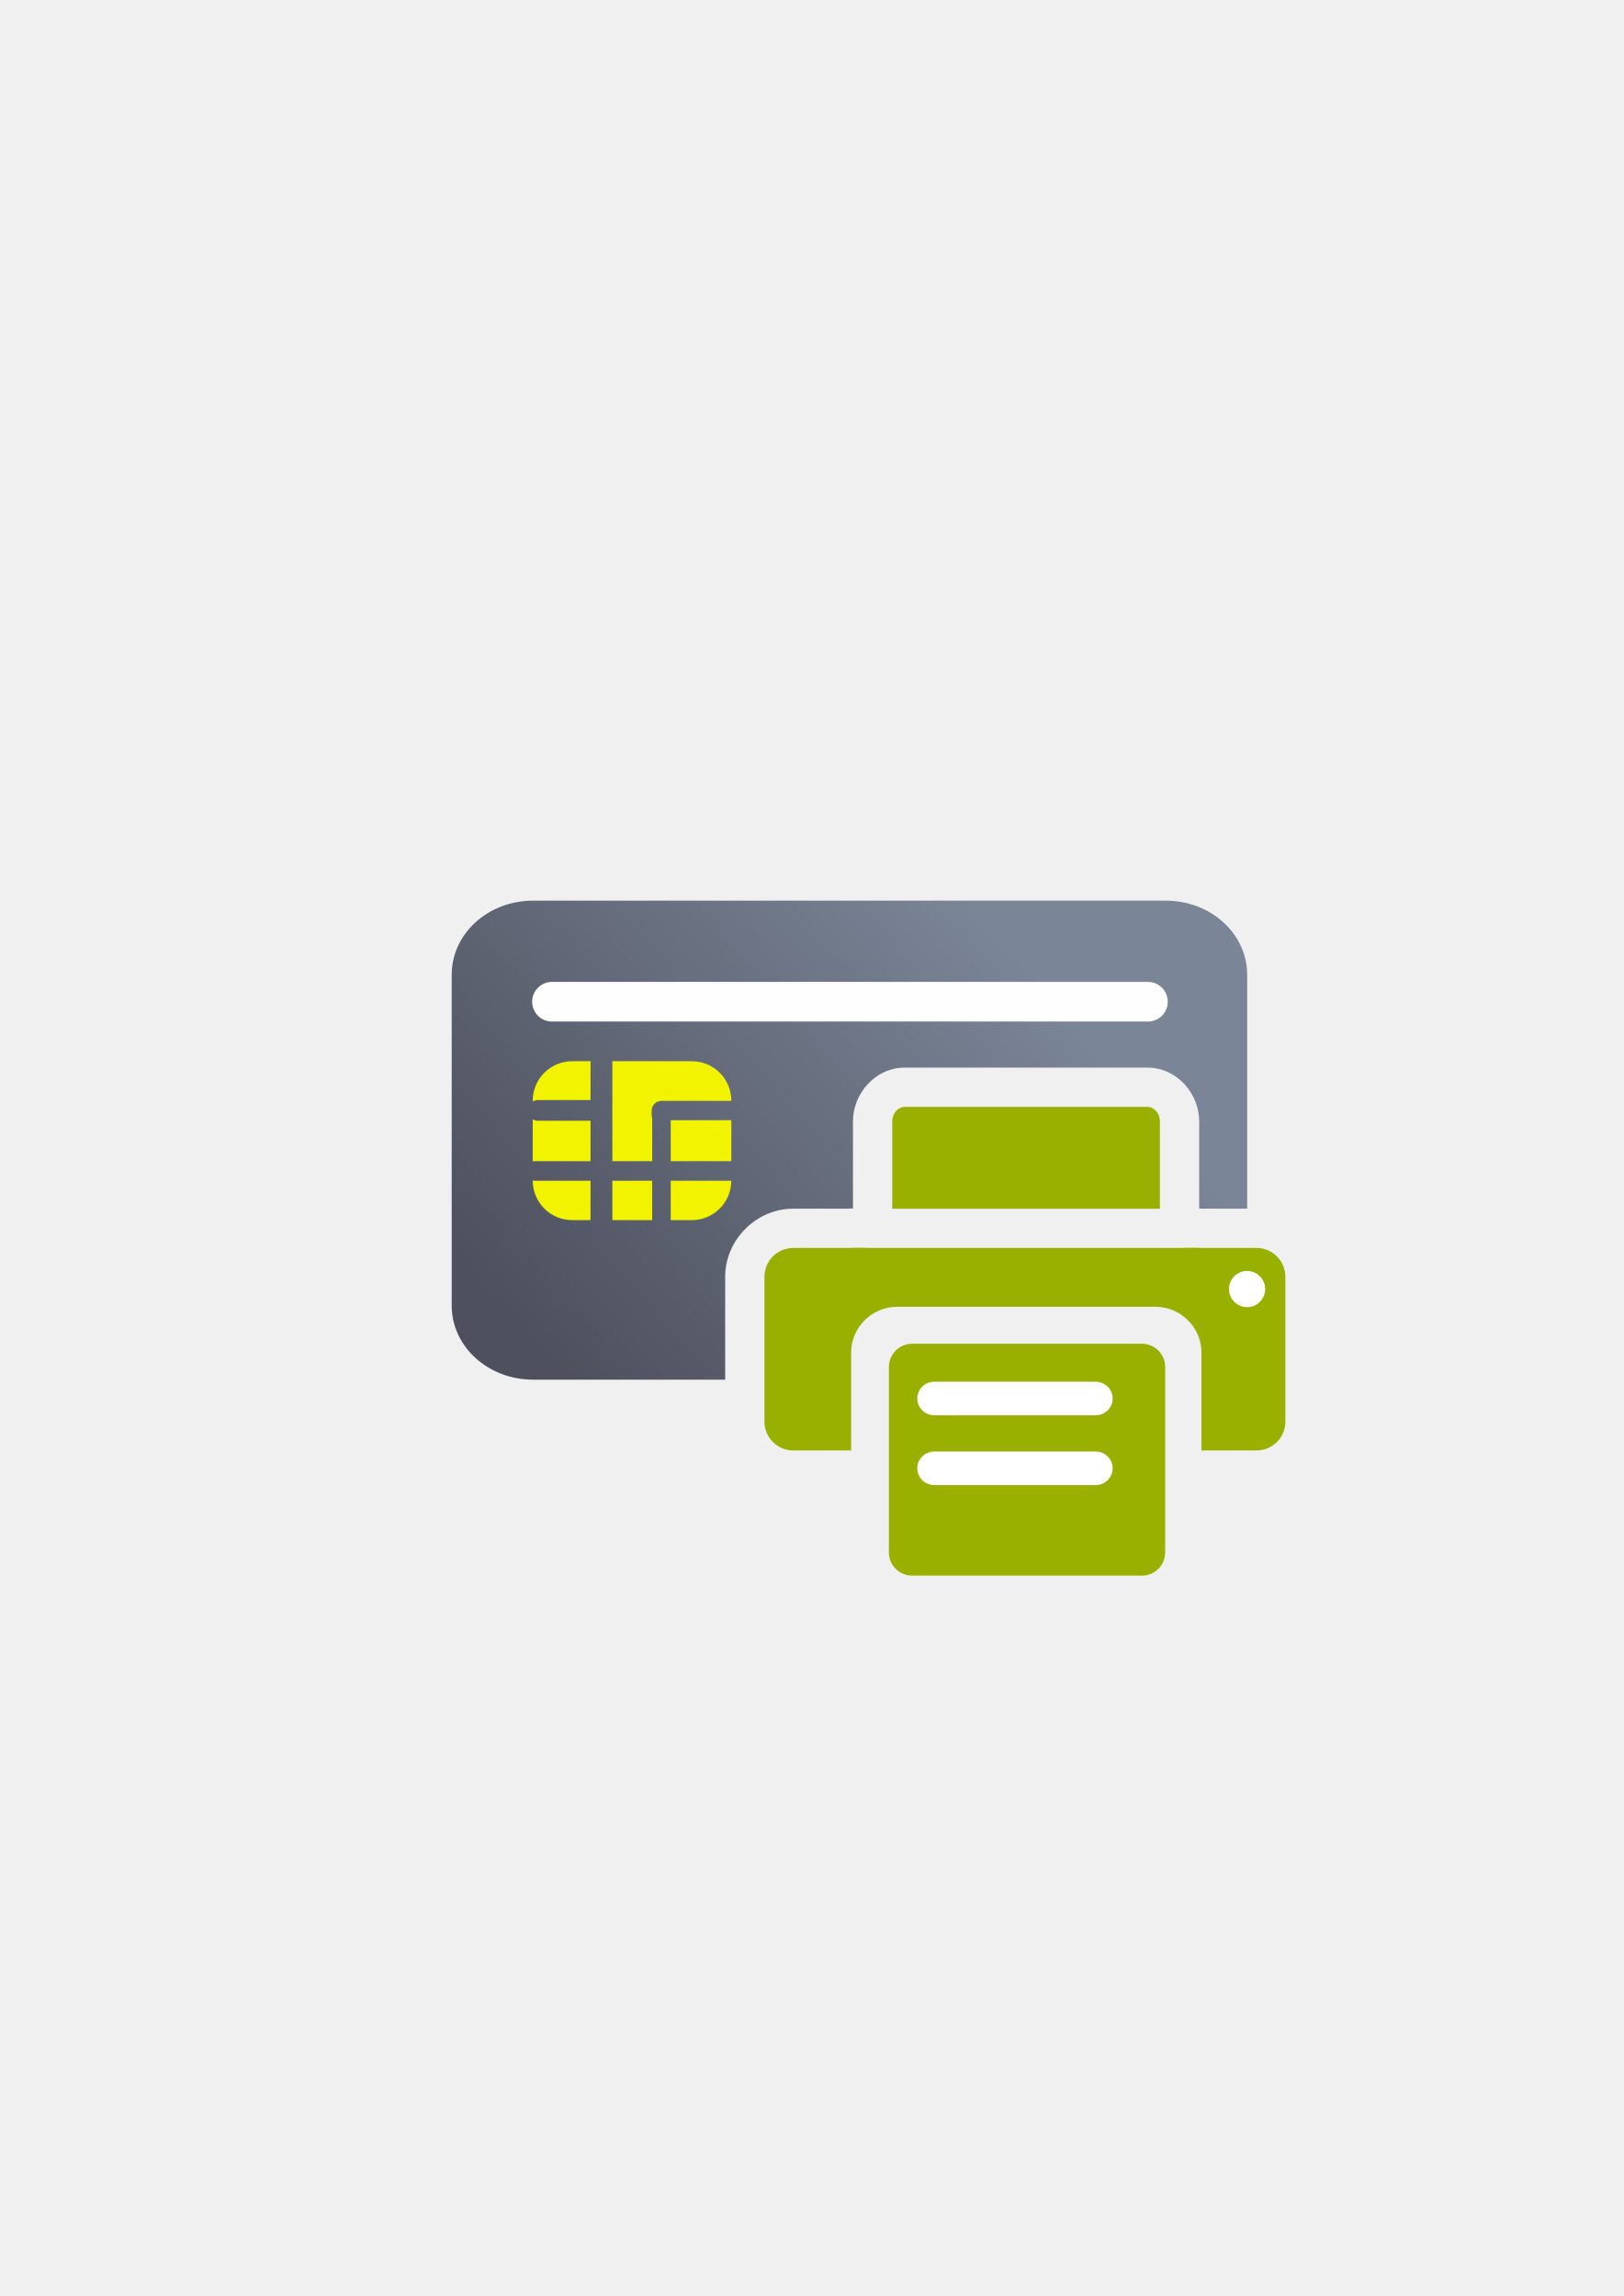
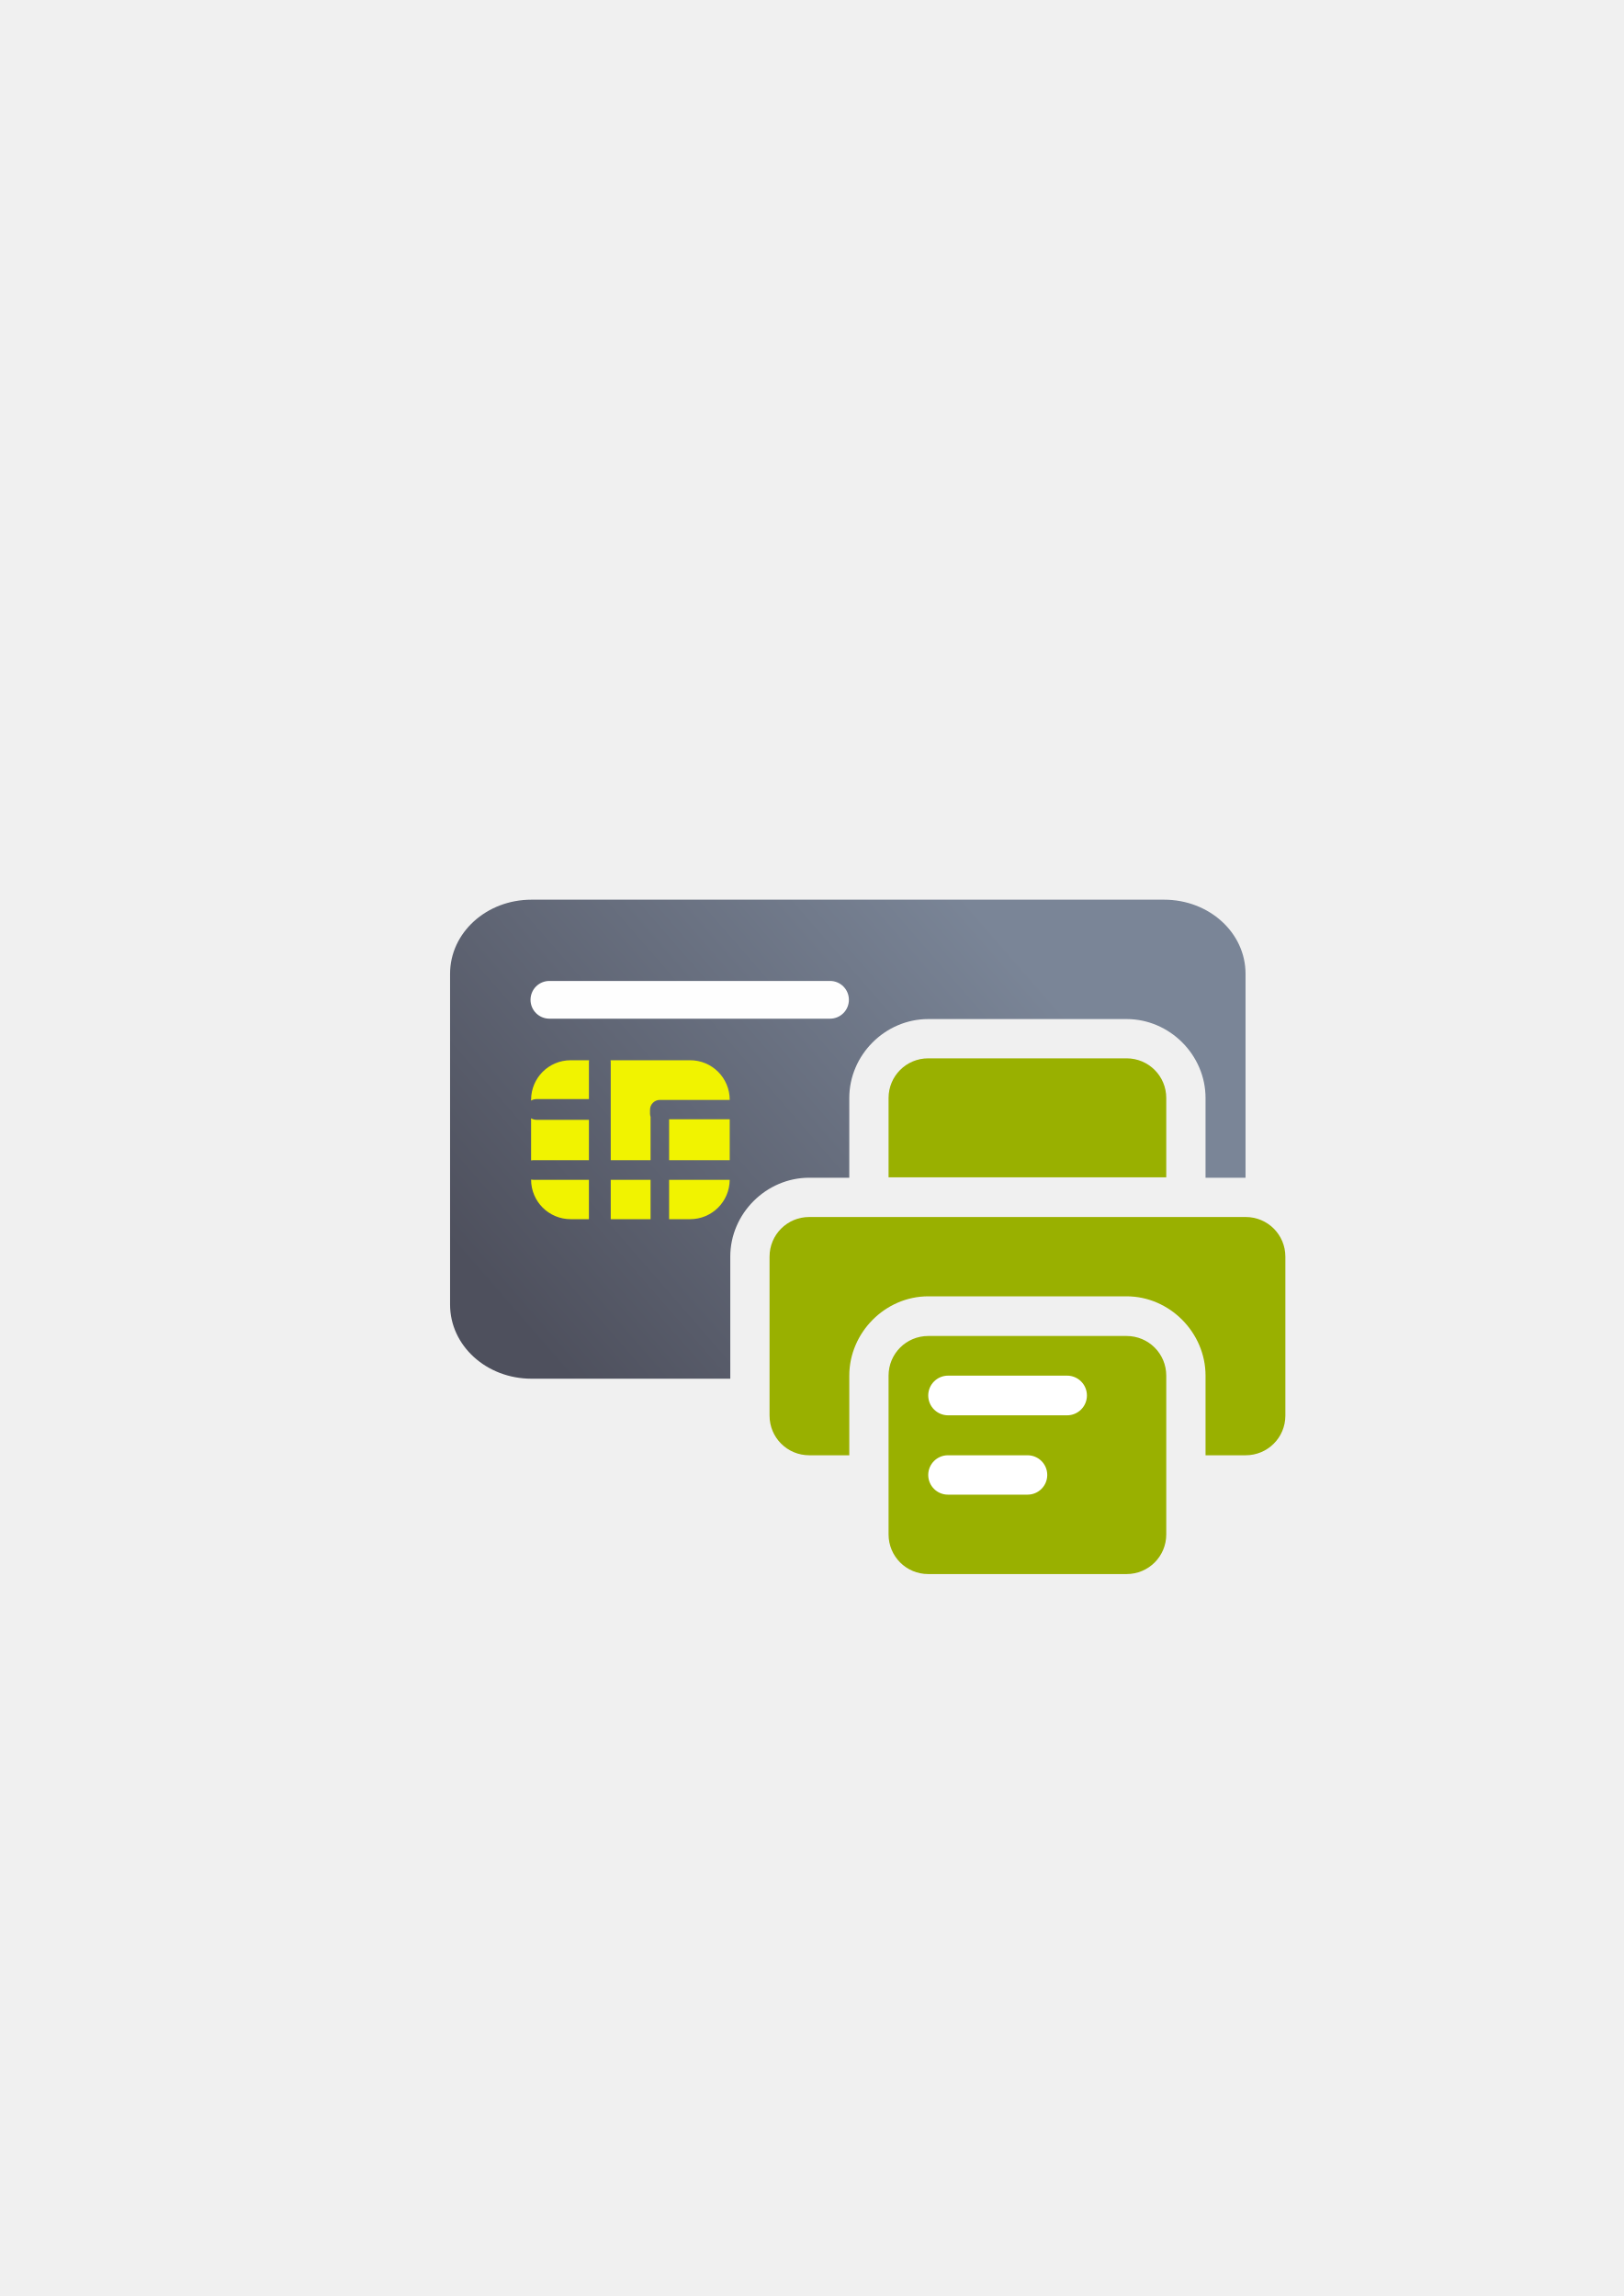
<svg xmlns="http://www.w3.org/2000/svg" xmlns:xlink="http://www.w3.org/1999/xlink" width="210mm" height="297mm" viewBox="0 0 744.094 1052.362" id="svg2" version="1.1">
  <defs id="defs4">
    <linearGradient id="linearGradient2224">
      <stop id="stop2226" offset="0" style="stop-color:#7c7c7c;stop-opacity:1;" />
      <stop id="stop2228" offset="1" style="stop-color:#b8b8b8;stop-opacity:1;" />
    </linearGradient>
    <linearGradient id="linearGradient15218">
      <stop id="stop15220" offset="0" style="stop-color:#eeeeef;stop-opacity:1;" />
      <stop id="stop2736" offset="0.599" style="stop-color:#d3d7cf;stop-opacity:1;" />
      <stop id="stop2738" offset="0.828" style="stop-color:#ffffff;stop-opacity:1;" />
      <stop id="stop15222" offset="1" style="stop-color:#d3d7cf;stop-opacity:1;" />
    </linearGradient>
    <pattern y="0" x="0" height="6" width="6" patternUnits="userSpaceOnUse" id="EMFhbasepattern" />
    <pattern y="0" x="0" height="6" width="6" patternUnits="userSpaceOnUse" id="EMFhbasepattern-5" />
-     <linearGradient xlink:href="#linearGradient4202" id="linearGradient4208" x1="226.846" y1="638.235" x2="454.331" y2="458.068" gradientUnits="userSpaceOnUse" gradientTransform="matrix(1.012081,0,0,0.9211856,-2.97988,5.142646)" />
-     <linearGradient id="linearGradient4202">
-       <stop style="stop-color:#4e505d;stop-opacity:1;" offset="0" id="stop4204" />
-       <stop style="stop-color:#7a8597;stop-opacity:1" offset="1" id="stop4206" />
+     <linearGradient xlink:href="#linearGradient4321" id="linearGradient4208" x1="226.846" y1="638.235" x2="454.331" y2="458.068" gradientUnits="userSpaceOnUse" gradientTransform="matrix(1.012081,0,0,0.9211856,-72.97021,-23.09133)" />
+     <linearGradient id="linearGradient4321">
+       <stop id="stop4323" offset="0" style="stop-color:#4e505d;stop-opacity:1;" />
+       <stop id="stop4325" offset="1" style="stop-color:#7a8597;stop-opacity:1" />
    </linearGradient>
  </defs>
  <g id="layer1">
-     <g id="g4208">
-       <path id="rect3789" d="M 244.33,412.807 C 223.65,412.807 207,427.96 207,446.783 l 0,151.602 c 0,18.823 16.65,33.977 37.33,33.977 l 87.992,0 0,-47.117 c 0,-17.007 14.253,-31.264 31.262,-31.264 l 25.111,0 a 18.002,18.002 0 0 1 1.414,-0.072 l 0.787,0 0,-40.045 c 0,-12.327 9.904,-24.543 23.895,-24.543 l 110.857,0 c 13.991,0 23.893,12.216 23.893,24.543 l 0,40.055 a 18.002,18.002 0 0 1 1.211,0.062 l 20.787,0 0,-107.197 c 0,-18.823 -16.648,-33.977 -37.328,-33.977 l -289.881,0 z m 182.566,112.514 0,10.701 86.645,0 0,-10.701 -86.645,0 z m -58.574,64.66 0,42.381 3.727,0 0,-12.484 c 0,-12.094 5.714,-22.759 14.412,-29.896 l -18.139,0 z m 185.863,0 c 6.997,5.742 12.058,13.769 13.771,22.984 1.468,-2.823 2.519,-5.862 3.088,-9.053 l 0,-13.932 -16.859,0 z" style="fill:url(#linearGradient4208);fill-opacity:1;stroke:none;stroke-width:16.954;stroke-linecap:round;stroke-linejoin:round;stroke-miterlimit:4;stroke-dasharray:none;stroke-dashoffset:0;stroke-opacity:1" />
-       <rect ry="9.081" y="450.053" x="243.867" height="18.161" width="291.276" id="rect4280" style="color:#000000;clip-rule:nonzero;display:inline;overflow:visible;visibility:visible;opacity:0.99;isolation:auto;mix-blend-mode:normal;color-interpolation:sRGB;color-interpolation-filters:linearRGB;solid-color:#000000;solid-opacity:1;fill:#ffffff;fill-opacity:1;fill-rule:nonzero;stroke:none;stroke-width:40;stroke-linecap:square;stroke-linejoin:miter;stroke-miterlimit:4;stroke-dasharray:none;stroke-dashoffset:0;stroke-opacity:1;color-rendering:auto;image-rendering:auto;shape-rendering:auto;text-rendering:auto;enable-background:accumulate" />
-       <path id="rect4270" d="m 262.29,486.398 c -10.061,0 -18.16,8.101 -18.16,18.162 l 0,0.334 c 0.737,-0.427 1.583,-0.689 2.5,-0.689 l 24,0 0,-17 c 0,-0.276 0.028,-0.543 0.07,-0.807 z m 18.27,0 c 0.043,0.263 0.07,0.531 0.07,0.807 l 0,45 18.25,0 0,-19.854 c -0.15,-0.451 -0.25,-0.925 -0.25,-1.428 l 0,-1.812 c 0,-2.51 2.021,-4.531 4.531,-4.531 l 0.881,0 0.176,0 30.934,0 0,-0.019 c 0,-10.061 -8.101,-18.162 -18.162,-18.162 z m -36.43,26.617 0,19.289 c 0.323,-0.065 0.657,-0.1 1,-0.1 l 25.5,0 0,-18.5 -24,0 c -0.917,0 -1.763,-0.262 -2.5,-0.689 z m 63.25,0.439 0,18.75 27.771,0 0,-18.75 z m -63.25,27.65 c 0.008,10.054 8.104,18.145 18.16,18.145 l 8.34,0 0,-18.045 -25.5,0 c -0.343,0 -0.677,-0.035 -1,-0.1 z m 36.5,0.1 0,18.045 18.25,0 0,-18.045 z m 26.75,0 0,18.045 9.609,0 c 10.022,0 18.094,-8.038 18.156,-18.045 z" style="color:#000000;clip-rule:nonzero;display:inline;overflow:visible;visibility:visible;opacity:1;isolation:auto;mix-blend-mode:normal;color-interpolation:sRGB;color-interpolation-filters:linearRGB;solid-color:#000000;solid-opacity:1;fill:#f1f300;fill-opacity:1;fill-rule:nonzero;stroke:none;stroke-width:20;stroke-linecap:square;stroke-linejoin:round;stroke-miterlimit:4;stroke-dasharray:none;stroke-dashoffset:0;stroke-opacity:1;color-rendering:auto;image-rendering:auto;shape-rendering:auto;text-rendering:auto;enable-background:accumulate" />
-       <rect y="322.27" x="189.145" height="400" width="400" id="rect3336" style="fill:none;fill-rule:evenodd;stroke:none;stroke-width:1px;stroke-linecap:butt;stroke-linejoin:miter;stroke-opacity:1" />
-       <g transform="matrix(1.045638,-0.07484384,0.07484384,1.045638,-72.17145,1.972986)" id="g4197" />
-       <rect y="518.268" x="353.52" height="168.604" width="168.604" id="rect3336-8" style="fill:none;fill-rule:evenodd;stroke:none;stroke-width:1px;stroke-linecap:butt;stroke-linejoin:miter;stroke-opacity:1" />
-       <path id="rect4188" d="m 414.79,507.321 c -3.265,0 -5.893,2.918 -5.893,6.542 l 0,40.158 122.644,0 0,-40.158 c 0,-3.624 -2.628,-6.542 -5.893,-6.542 l -110.857,0 z m -24.681,64.589 0,0.072 -26.526,0 c -7.347,0 -13.262,5.916 -13.262,13.263 l 0,66.312 c 0,7.347 5.914,13.262 13.262,13.262 l 26.465,0 0,-44.94 c 0,-11.481 9.584,-20.918 21.036,-20.918 l 118.476,0 c 11.452,0 21.038,9.436 21.038,20.918 l 0,44.94 25.186,0 c 7.347,0 13.262,-5.914 13.262,-13.262 l 0,-66.312 c 0,-7.347 -5.914,-13.263 -13.262,-13.263 l -26.526,0 0,-0.072 -6.631,0 0,0.072 -145.885,0 0,-0.072 -6.631,0 z m 27.973,43.992 c -5.942,0 -10.727,4.736 -10.727,10.619 l 0,85.045 c 0,5.883 4.784,10.619 10.727,10.619 l 105.156,0 c 5.942,0 10.727,-4.736 10.727,-10.619 l 0,-85.045 c 0,-5.883 -4.784,-10.619 -10.727,-10.619 l -105.156,0 z" style="opacity:1;fill:#99b000;fill-opacity:1;stroke:none;stroke-width:16;stroke-linecap:round;stroke-linejoin:round;stroke-miterlimit:4;stroke-dasharray:none;stroke-opacity:1" />
-       <circle r="8.289" cy="590.83" cx="571.494" id="path4251" style="opacity:1;fill:#ffffff;fill-opacity:1;stroke:none;stroke-width:16;stroke-linecap:round;stroke-linejoin:round;stroke-miterlimit:4;stroke-dasharray:none;stroke-opacity:1" />
-       <rect ry="7.701" rx="7.852" y="665.291" x="420.357" height="15.402" width="89.544" id="rect4177" style="color:#252525;clip-rule:nonzero;display:inline;overflow:visible;visibility:visible;opacity:1;isolation:auto;mix-blend-mode:normal;color-interpolation:sRGB;color-interpolation-filters:linearRGB;solid-color:#252525;solid-opacity:1;fill:#ffffff;fill-opacity:1;fill-rule:nonzero;stroke:none;stroke-width:31.219;stroke-linecap:butt;stroke-linejoin:round;stroke-miterlimit:4;stroke-dasharray:none;stroke-dashoffset:60.958;stroke-opacity:1;color-rendering:auto;image-rendering:auto;shape-rendering:auto;text-rendering:auto;enable-background:accumulate" />
-       <rect style="color:#252525;clip-rule:nonzero;display:inline;overflow:visible;visibility:visible;opacity:1;isolation:auto;mix-blend-mode:normal;color-interpolation:sRGB;color-interpolation-filters:linearRGB;solid-color:#252525;solid-opacity:1;fill:#ffffff;fill-opacity:1;fill-rule:nonzero;stroke:none;stroke-width:31.219;stroke-linecap:butt;stroke-linejoin:round;stroke-miterlimit:4;stroke-dasharray:none;stroke-dashoffset:60.958;stroke-opacity:1;color-rendering:auto;image-rendering:auto;shape-rendering:auto;text-rendering:auto;enable-background:accumulate" id="rect4183" width="89.544" height="15.402" x="420.357" y="633.291" rx="7.852" ry="7.701" />
+     <g id="g4275" transform="translate(69.24423,27.79267)">
+       <rect y="294.552" x="119.379" height="400" width="400" id="rect3336" style="fill:none;fill-rule:evenodd;stroke:none;stroke-width:1px;stroke-linecap:butt;stroke-linejoin:miter;stroke-opacity:1" />
+       <rect y="294.391" x="119.399" height="400" width="400" id="rect3336-4" style="fill:none;fill-rule:evenodd;stroke:none;stroke-width:1px;stroke-linecap:butt;stroke-linejoin:miter;stroke-opacity:1" />
+       <path id="rect3789" d="m 174.338,384.573 c -20.68,0 -37.328,15.153 -37.328,33.977 l 0,151.602 c 0,18.823 16.648,33.977 37.328,33.977 l 91.08,0 0,-55.936 c -1.4e-4,-19.732 16.446,-36.178 36.178,-36.178 l 18.371,0 a 18.002,18.002 0 0 1 -0.01,-0.184 l 0,-18.178 0,-18.182 0,-0.004 c 0,-19.729 16.446,-36.176 36.176,-36.176 l 90.906,0 c 19.729,0 36.178,16.444 36.178,36.176 l 0,0.004 0,18.182 0,18.178 a 18.002,18.002 0 0 1 -0.006,0.184 l 18.338,0 0,-93.465 c 0,-18.823 -16.648,-33.977 -37.328,-33.977 l -289.883,0 z m 181.553,90.652 c 0.007,-0.007 0.066,0.037 0.066,0.242 l 0,0.004 0,18.182 0,0.178 0.176,0 90.906,0 0.178,0 0,-0.178 0,-18.182 0,-0.004 c 0,-0.408 0.233,-0.176 -0.178,-0.176 l -90.906,0 c -0.205,0 -0.25,-0.059 -0.242,-0.066 z m -54.537,72.725 c 0.007,-0.007 0.064,0.038 0.064,0.242 l 0,55.936 0.541,0 0,-1.396 c 0,-29.732 24.332,-54.359 54.176,-54.359 l 90.904,0 c 23.462,0 43.512,15.222 51.018,36.178 2.238,-4.368 3.492,-9.244 3.492,-14.398 l 0,-22.137 -199.953,0 c -0.204,0 -0.249,-0.058 -0.242,-0.065 z m 54.541,54.537 c 0.007,-0.007 0.065,0.038 0.065,0.242 l 0,1.398 91.26,0 0,-1.398 c 0,-0.408 0.231,-0.178 -0.178,-0.178 l -90.904,0 c -0.204,0 -0.249,-0.058 -0.242,-0.065 z" style="fill:url(#linearGradient4208);fill-opacity:1;stroke:none;stroke-width:16.954;stroke-linecap:round;stroke-linejoin:round;stroke-miterlimit:4;stroke-dasharray:none;stroke-dashoffset:0;stroke-opacity:1" />
+       <rect ry="8.647" y="421.819" x="173.877" height="17.293" width="145.902" id="rect4280" style="color:#000000;clip-rule:nonzero;display:inline;overflow:visible;visibility:visible;opacity:0.99;isolation:auto;mix-blend-mode:normal;color-interpolation:sRGB;color-interpolation-filters:linearRGB;solid-color:#000000;solid-opacity:1;fill:#ffffff;fill-opacity:1;fill-rule:nonzero;stroke:none;stroke-width:40;stroke-linecap:square;stroke-linejoin:miter;stroke-miterlimit:4;stroke-dasharray:none;stroke-dashoffset:0;stroke-opacity:1;color-rendering:auto;image-rendering:auto;shape-rendering:auto;text-rendering:auto;enable-background:accumulate" />
+       <path id="rect4270" d="m 192.299,458.164 c -10.061,0 -18.16,8.101 -18.16,18.162 l 0,0.334 c 0.737,-0.427 1.583,-0.689 2.5,-0.689 l 24,0 0,-17 c 0,-0.276 0.028,-0.543 0.07,-0.807 z m 18.27,0 c 0.043,0.263 0.07,0.531 0.07,0.807 l 0,45 18.25,0 0,-19.854 c -0.15,-0.451 -0.25,-0.925 -0.25,-1.428 l 0,-1.812 c 0,-2.51 2.021,-4.531 4.531,-4.531 l 0.881,0 0.176,0 30.934,0 0,-0.019 c 0,-10.061 -8.101,-18.162 -18.162,-18.162 z m -36.43,26.617 0,19.289 c 0.323,-0.065 0.657,-0.1 1,-0.1 l 25.5,0 0,-18.5 -24,0 c -0.917,0 -1.763,-0.262 -2.5,-0.689 z m 63.25,0.439 0,18.75 27.771,0 0,-18.75 z m -63.25,27.65 c 0.008,10.054 8.104,18.145 18.16,18.145 l 8.34,0 0,-18.045 -25.5,0 c -0.343,0 -0.677,-0.035 -1,-0.1 z m 36.5,0.1 0,18.045 18.25,0 0,-18.045 z m 26.75,0 0,18.045 9.609,0 c 10.022,0 18.094,-8.038 18.156,-18.045 z" style="color:#000000;clip-rule:nonzero;display:inline;overflow:visible;visibility:visible;opacity:1;isolation:auto;mix-blend-mode:normal;color-interpolation:sRGB;color-interpolation-filters:linearRGB;solid-color:#000000;solid-opacity:1;fill:#f1f300;fill-opacity:1;fill-rule:nonzero;stroke:none;stroke-width:20;stroke-linecap:square;stroke-linejoin:round;stroke-miterlimit:4;stroke-dasharray:none;stroke-dashoffset:0;stroke-opacity:1;color-rendering:auto;image-rendering:auto;shape-rendering:auto;text-rendering:auto;enable-background:accumulate" />
+       <path id="rect4924" d="m 356.133,457.292 c -10.07,0 -18.176,8.106 -18.176,18.176 l 0,0.004 0,18.182 0,18.178 18.176,0 90.906,0 18.178,0 0,-18.178 0,-18.182 0,-0.004 c 0,-10.07 -8.108,-18.176 -18.178,-18.176 l -90.906,0 z m -54.537,72.723 c -10.07,0 -18.178,8.108 -18.178,18.178 l 0,72.855 c 7e-5,10.07 8.108,18.178 18.178,18.178 l 18.363,0 0,-36.494 c 0,-19.731 16.445,-36.359 36.176,-36.359 l 90.904,0 c 19.731,0 36.18,16.629 36.18,36.359 l 0,36.494 18.404,0 c 10.07,0 18.178,-8.108 18.178,-18.178 l 0,-72.855 c -7e-5,-10.07 -8.108,-18.178 -18.178,-18.178 l -200.027,0 z m 54.541,54.537 c -10.07,0 -18.178,8.108 -18.178,18.178 l 0,72.766 c 0,10.07 8.108,18.178 18.178,18.178 l 90.904,0 c 10.07,0 18.178,-8.108 18.178,-18.178 l 0,-72.766 c 0,-10.07 -8.108,-18.178 -18.178,-18.178 l -90.904,0 z" style="fill:#99b000;fill-opacity:1;stroke:none;stroke-width:36;stroke-linejoin:round;stroke-miterlimit:4;stroke-dasharray:none" />
+       <rect ry="9.092" y="602.729" x="356.139" height="18.183" width="72.72" id="rect4938" style="fill:#ffffff;fill-opacity:1;stroke:none;stroke-width:36;stroke-linejoin:round;stroke-miterlimit:4;stroke-dasharray:none" />
+       <rect ry="9.024" y="639.225" x="356.139" height="18.047" width="54.54" id="rect4940" style="fill:#ffffff;fill-opacity:1;stroke:none;stroke-width:36;stroke-linejoin:round;stroke-miterlimit:4;stroke-dasharray:none" />
    </g>
  </g>
</svg>
